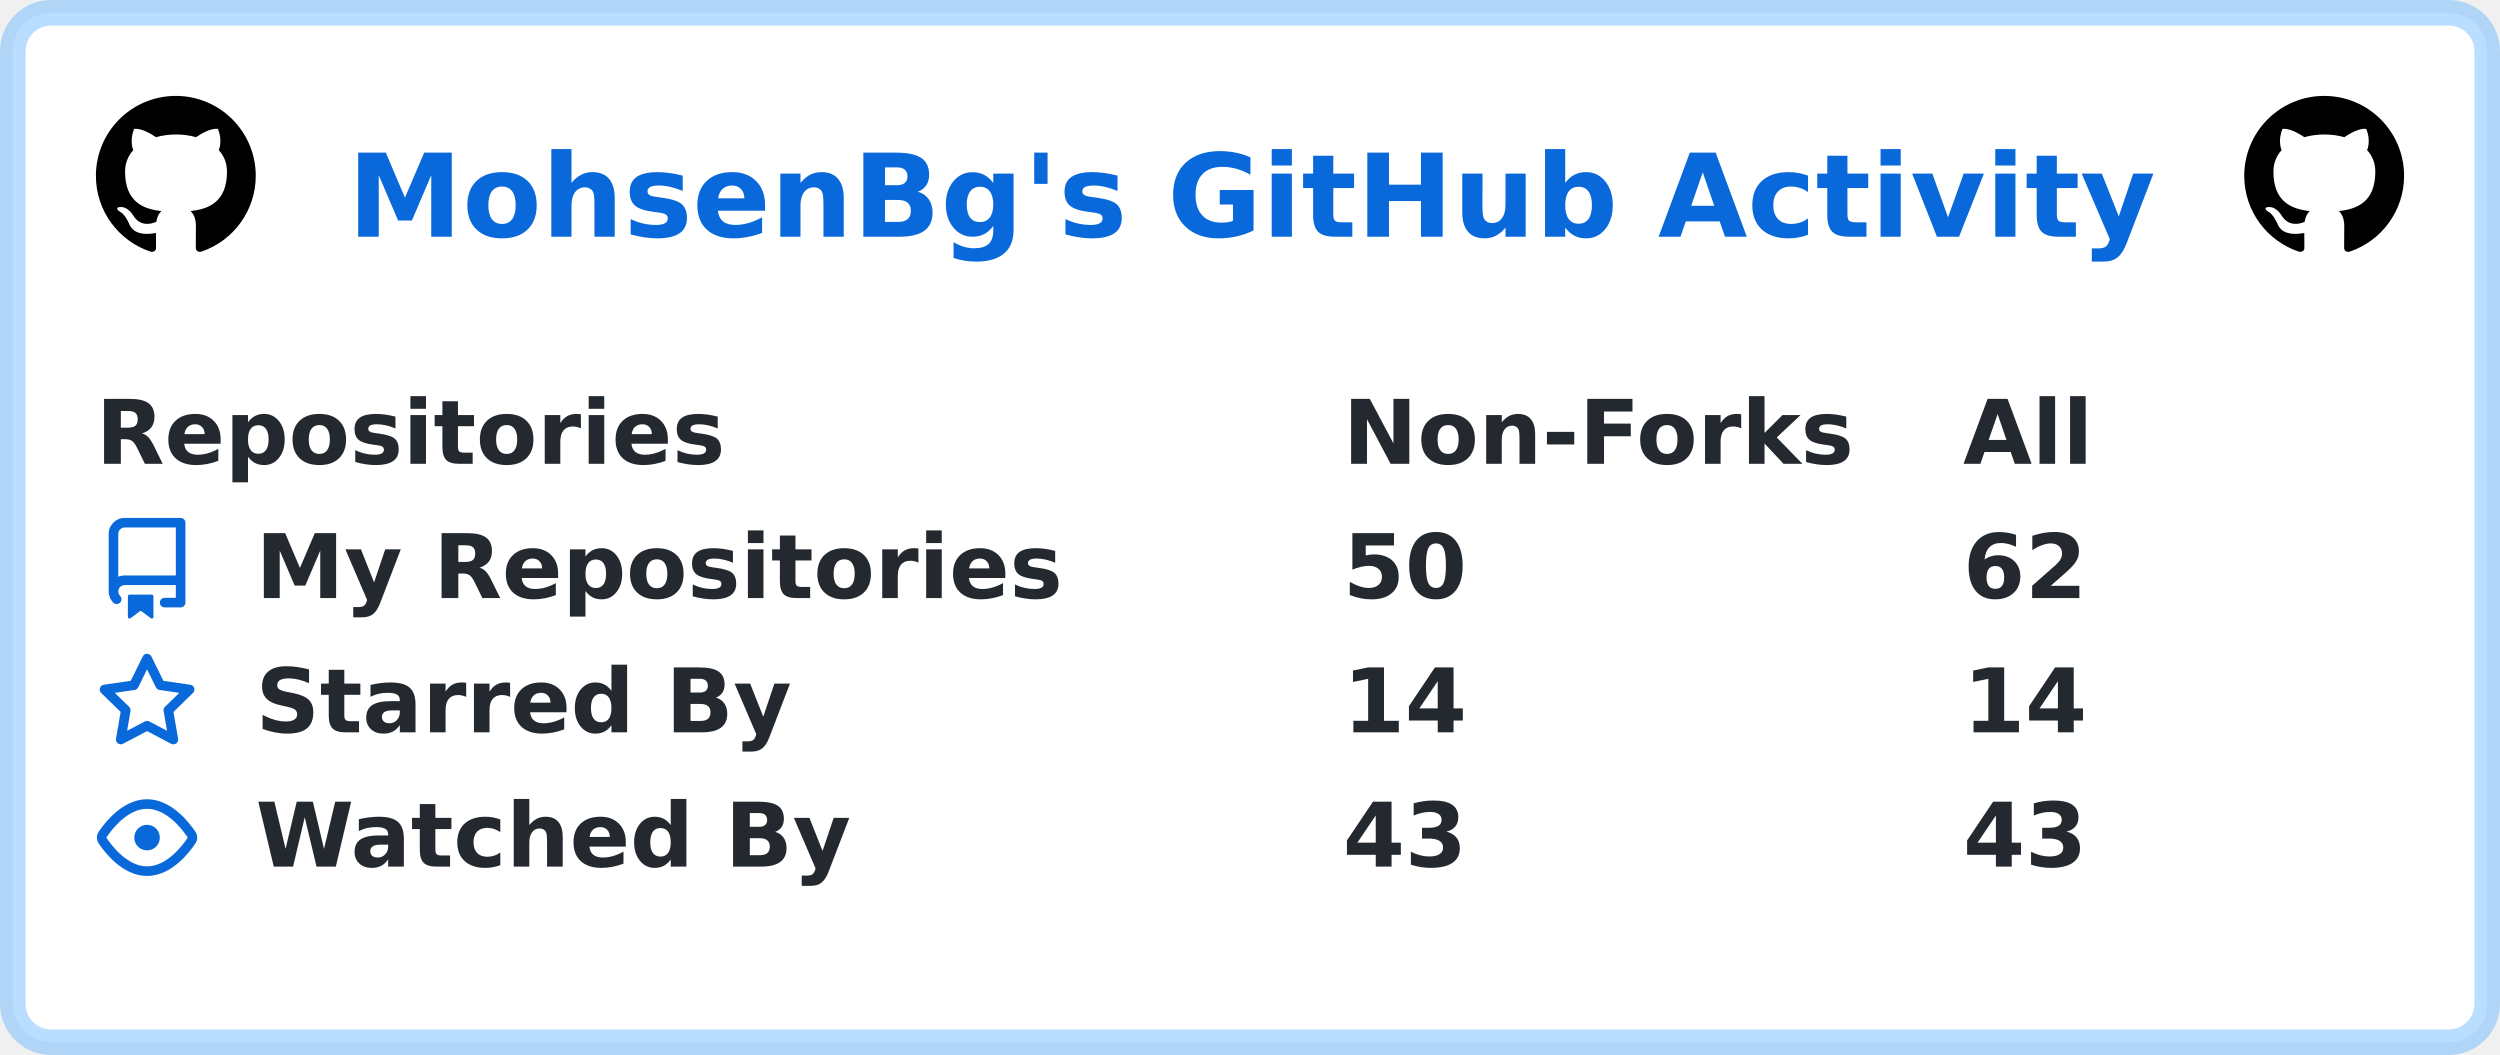
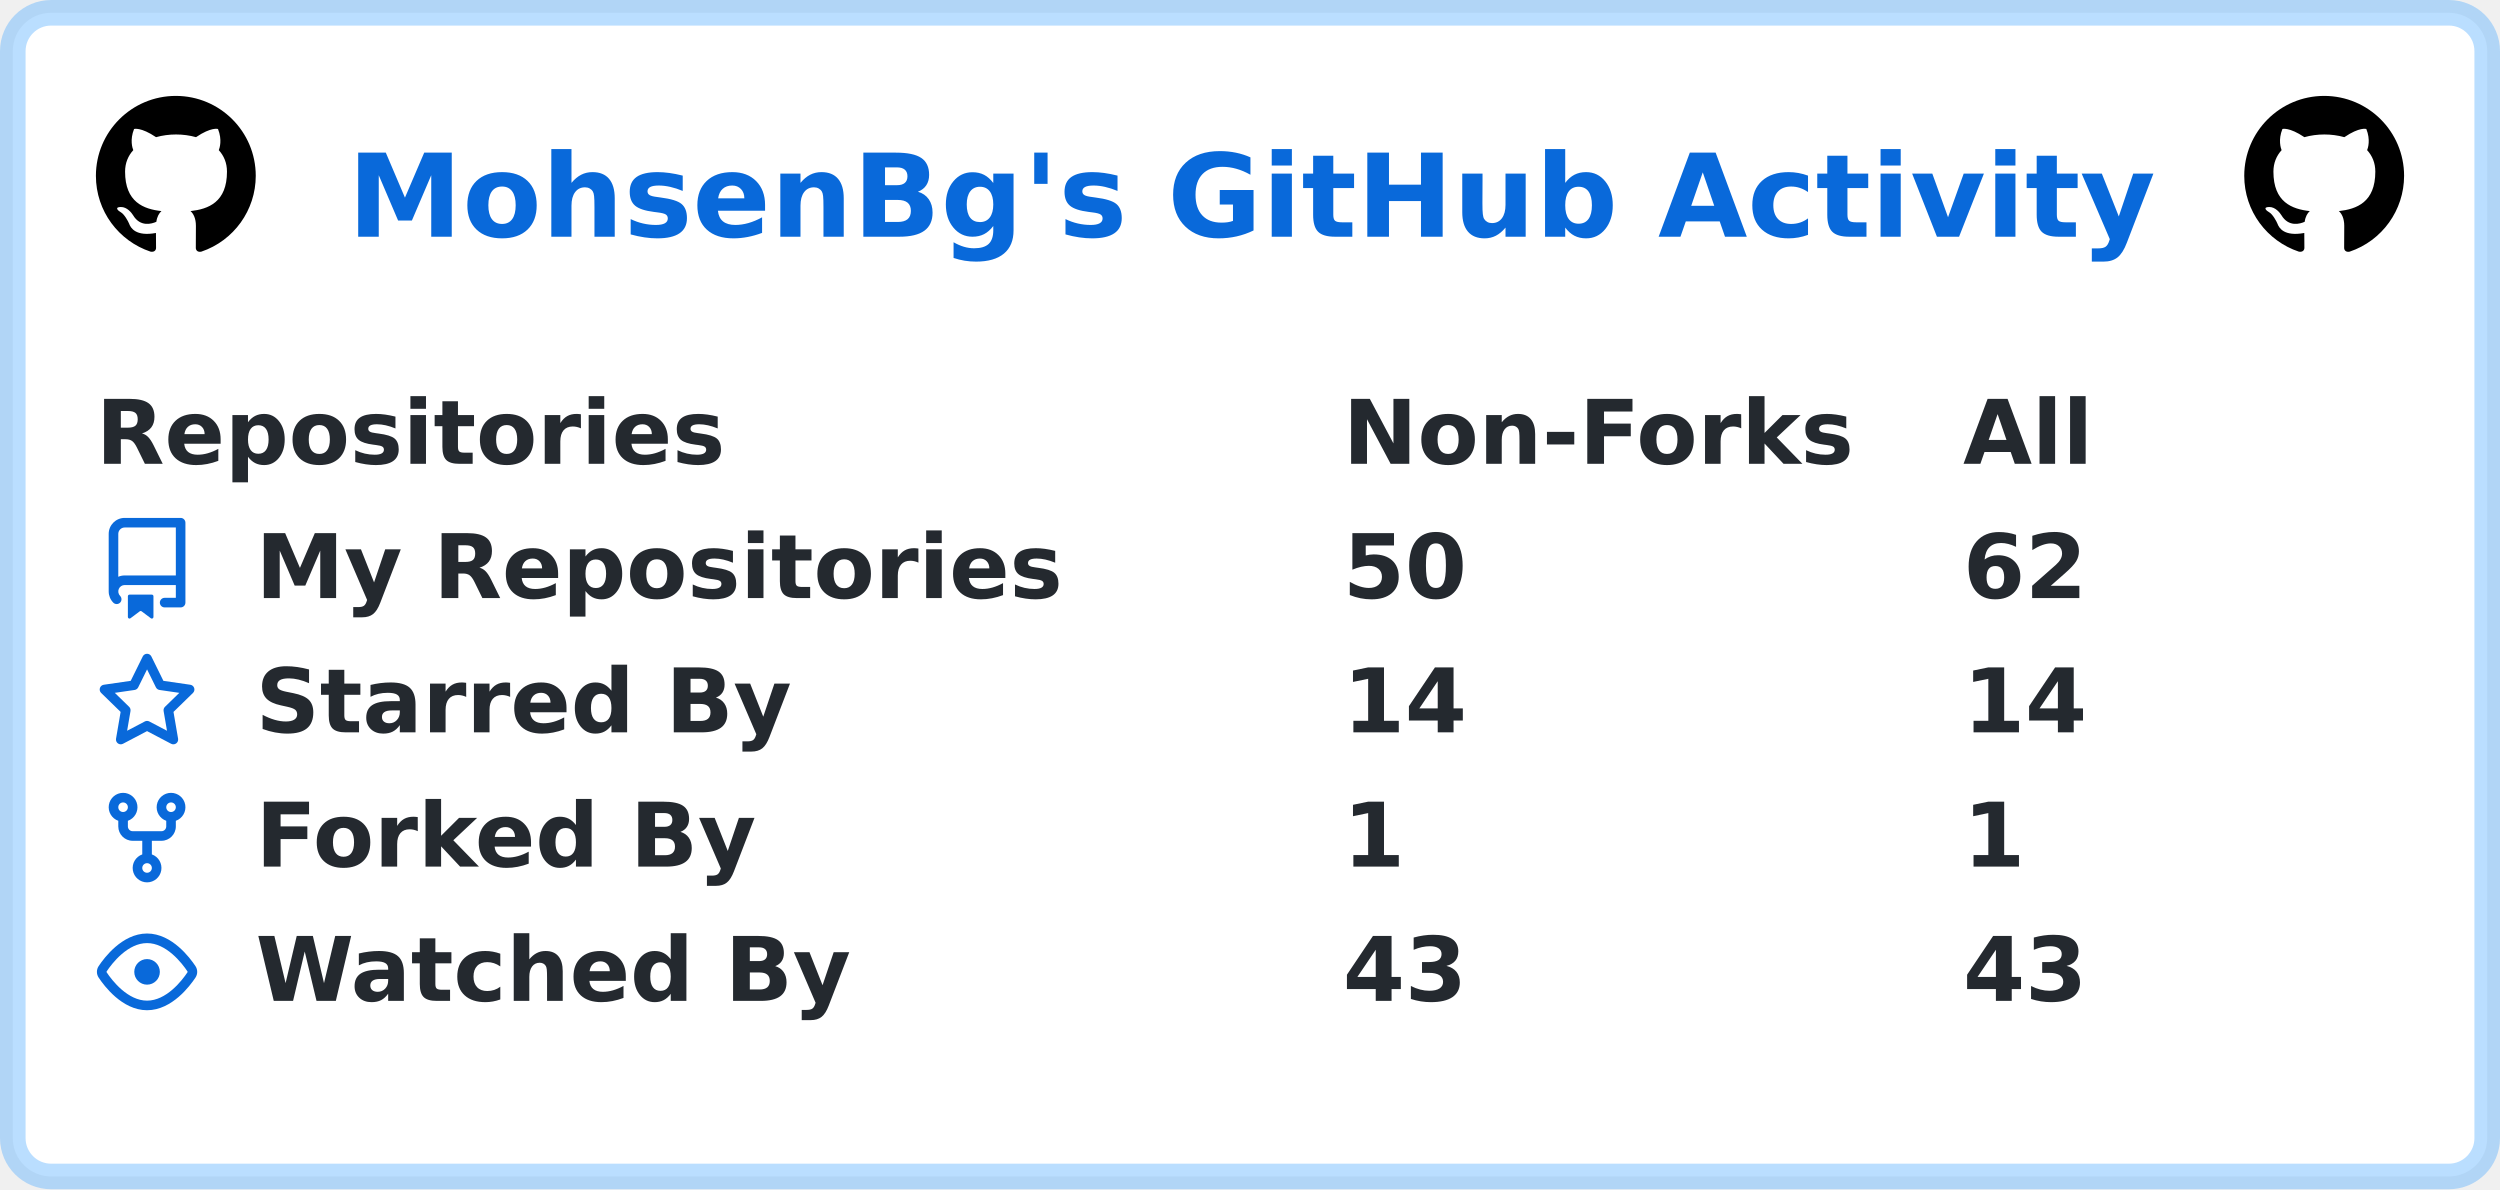
- <svg xmlns="http://www.w3.org/2000/svg" width="391" height="165" viewBox="0 0 391 165" lang="en" xml:lang="en">
-   <rect x="2" y="2" stroke-width="4" rx="6" width="387" height="161" stroke="rgba(84,174,255,0.4)" fill="#ffffff" />
+ <svg xmlns="http://www.w3.org/2000/svg" width="391" height="186" viewBox="0 0 391 186" lang="en" xml:lang="en">
+   <rect x="2" y="2" stroke-width="4" rx="6" width="387" height="182" stroke="rgba(84,174,255,0.4)" fill="#ffffff" />
  <g font-weight="600" font-size="110pt" font-family="Verdana,Geneva,DejaVu Sans,sans-serif" text-rendering="geometricPrecision">
    <text x="442" y="301" lengthAdjust="spacingAndGlyphs" textLength="2286" transform="scale(0.123)" fill="#0969da">MohsenBg's GitHub Activity</text>
    <svg x="15" y="15" width="25" height="25" viewBox="0 0 16 16">
      <path fill="#000000" fill-rule="evenodd" d="M8 0C3.58 0 0 3.58 0 8c0 3.54 2.29 6.53 5.47 7.59.4.07.55-.17.55-.38 0-.19-.01-.82-.01-1.49-2.01.37-2.53-.49-2.69-.94-.09-.23-.48-.94-.82-1.13-.28-.15-.68-.52-.01-.53.63-.01 1.08.58 1.23.82.72 1.21 1.87.87 2.33.66.07-.52.28-.87.51-1.07-1.78-.2-3.64-.89-3.64-3.95 0-.87.31-1.59.82-2.15-.08-.2-.36-1.02.08-2.12 0 0 .67-.21 2.2.82.64-.18 1.32-.27 2-.27.68 0 1.36.09 2 .27 1.53-1.04 2.2-.82 2.2-.82.44 1.1.16 1.92.08 2.12.51.56.82 1.27.82 2.15 0 3.07-1.87 3.75-3.65 3.95.29.25.54.73.54 1.48 0 1.07-.01 1.93-.01 2.2 0 .21.15.46.55.38A8.013 8.013 0 0016 8c0-4.42-3.58-8-8-8z" />
    </svg>
    <svg x="351" y="15" width="25" height="25" viewBox="0 0 16 16">
      <path fill="#000000" fill-rule="evenodd" d="M8 0C3.58 0 0 3.58 0 8c0 3.54 2.29 6.53 5.47 7.59.4.07.55-.17.55-.38 0-.19-.01-.82-.01-1.49-2.01.37-2.53-.49-2.69-.94-.09-.23-.48-.94-.82-1.13-.28-.15-.68-.52-.01-.53.63-.01 1.08.58 1.23.82.72 1.21 1.87.87 2.33.66.07-.52.28-.87.51-1.07-1.78-.2-3.64-.89-3.64-3.95 0-.87.31-1.59.82-2.15-.08-.2-.36-1.02.08-2.12 0 0 .67-.21 2.2.82.64-.18 1.32-.27 2-.27.68 0 1.36.09 2 .27 1.53-1.04 2.2-.82 2.2-.82.44 1.1.16 1.92.08 2.12.51.56.82 1.27.82 2.15 0 3.07-1.87 3.75-3.65 3.95.29.25.54.73.54 1.48 0 1.07-.01 1.93-.01 2.2 0 .21.15.46.55.38A8.013 8.013 0 0016 8c0-4.42-3.58-8-8-8z" />
    </svg>
    <g transform="translate(0, 60)" fill="#24292f">
      <g transform="translate(15, 0)">
        <g transform="scale(0.095)">
          <text x="0" y="132" textLength="1020" lengthAdjust="spacingAndGlyphs">Repositories</text>
          <text x="2053" y="132" textLength="832" lengthAdjust="spacingAndGlyphs">Non-Forks</text>
          <text x="3074" y="132" textLength="206" lengthAdjust="spacingAndGlyphs">All</text>
        </g>
      </g>
      <g transform="translate(15, 21)">
        <path fill="#0969da" fill-rule="evenodd" d="M2 2.5A2.5 2.5 0 014.5 0h8.75a.75.75 0 01.75.75v12.5a.75.75 0 01-.75.75h-2.5a.75.75 0 110-1.5h1.75v-2h-8a1 1 0 00-.714 1.7.75.75 0 01-1.072 1.05A2.495 2.495 0 012 11.5v-9zm10.5-1V9h-8c-.356 0-.694.074-1 .208V2.5a1 1 0 011-1h8zM5 12.25v3.25a.25.25 0 00.4.2l1.45-1.087a.25.25 0 01.3 0L8.6 15.7a.25.25 0 00.4-.2v-3.25a.25.25 0 00-.25-.25h-3.5a.25.25 0 00-.25.25z" />
        <g transform="scale(0.095)">
          <text lengthAdjust="spacingAndGlyphs" textLength="1312" x="263" y="132">My Repositories</text>
          <text lengthAdjust="spacingAndGlyphs" textLength="210" x="2053" y="132">50</text>
          <text lengthAdjust="spacingAndGlyphs" textLength="210" x="3074" y="132">62</text>
        </g>
      </g>
      <g transform="translate(15, 42)">
        <path fill="#0969da" fill-rule="evenodd" d="M8 .25a.75.75 0 01.673.418l1.882 3.815 4.21.612a.75.75 0 01.416 1.279l-3.046 2.97.719 4.192a.75.75 0 01-1.088.791L8 12.347l-3.766 1.98a.75.75 0 01-1.088-.79l.72-4.194L.818 6.374a.75.75 0 01.416-1.28l4.21-.611L7.327.668A.75.75 0 018 .25zm0 2.445L6.615 5.5a.75.75 0 01-.564.41l-3.097.45 2.24 2.184a.75.75 0 01.216.664l-.528 3.084 2.769-1.456a.75.75 0 01.698 0l2.77 1.456-.53-3.084a.75.75 0 01.216-.664l2.24-2.183-3.096-.45a.75.75 0 01-.564-.41L8 2.694v.001z" />
        <g transform="scale(0.095)">
          <text lengthAdjust="spacingAndGlyphs" textLength="874" x="263" y="132">Starred By</text>
          <text lengthAdjust="spacingAndGlyphs" textLength="210" x="2053" y="132">14</text>
          <text lengthAdjust="spacingAndGlyphs" textLength="210" x="3074" y="132">14</text>
        </g>
      </g>
      <g transform="translate(15, 63)">
+         <path fill="#0969da" fill-rule="evenodd" d="M5 3.25a.75.75 0 11-1.5 0 .75.75 0 011.5 0zm0 2.122a2.25 2.25 0 10-1.5 0v.878A2.25 2.25 0 005.75 8.5h1.5v2.128a2.251 2.251 0 101.5 0V8.5h1.5a2.25 2.25 0 002.25-2.25v-.878a2.25 2.25 0 10-1.5 0v.878a.75.75 0 01-.75.75h-4.5A.75.75 0 015 6.25v-.878zm3.75 7.378a.75.75 0 11-1.5 0 .75.75 0 011.5 0zm3-8.75a.75.75 0 100-1.5.75.75 0 000 1.5z" />
+         <g transform="scale(0.095)">
+           <text lengthAdjust="spacingAndGlyphs" textLength="828" x="263" y="132">Forked By</text>
+           <text lengthAdjust="spacingAndGlyphs" textLength="105" x="2053" y="132">1</text>
+           <text lengthAdjust="spacingAndGlyphs" textLength="105" x="3074" y="132">1</text>
+         </g>
+       </g>
+       <g transform="translate(15, 84)">
        <path fill="#0969da" fill-rule="evenodd" d="M1.679 7.932c.412-.621 1.242-1.75 2.366-2.717C5.175 4.242 6.527 3.5 8 3.5c1.473 0 2.824.742 3.955 1.715 1.124.967 1.954 2.096 2.366 2.717a.119.119 0 010 .136c-.412.621-1.242 1.75-2.366 2.717C10.825 11.758 9.473 12.5 8 12.5c-1.473 0-2.824-.742-3.955-1.715C2.92 9.818 2.09 8.69 1.679 8.068a.119.119 0 010-.136zM8 2c-1.981 0-3.67.992-4.933 2.078C1.797 5.169.88 6.423.43 7.1a1.619 1.619 0 000 1.798c.45.678 1.367 1.932 2.637 3.024C4.329 13.008 6.019 14 8 14c1.981 0 3.67-.992 4.933-2.078 1.27-1.091 2.187-2.345 2.637-3.023a1.619 1.619 0 000-1.798c-.45-.678-1.367-1.932-2.637-3.023C11.671 2.992 9.981 2 8 2zm0 8a2 2 0 100-4 2 2 0 000 4z" />
        <g transform="scale(0.095)">
          <text lengthAdjust="spacingAndGlyphs" textLength="993" x="263" y="132">Watched By</text>
          <text lengthAdjust="spacingAndGlyphs" textLength="210" x="2053" y="132">43</text>
          <text lengthAdjust="spacingAndGlyphs" textLength="210" x="3074" y="132">43</text>
        </g>
      </g>
    </g>
  </g>
</svg>
